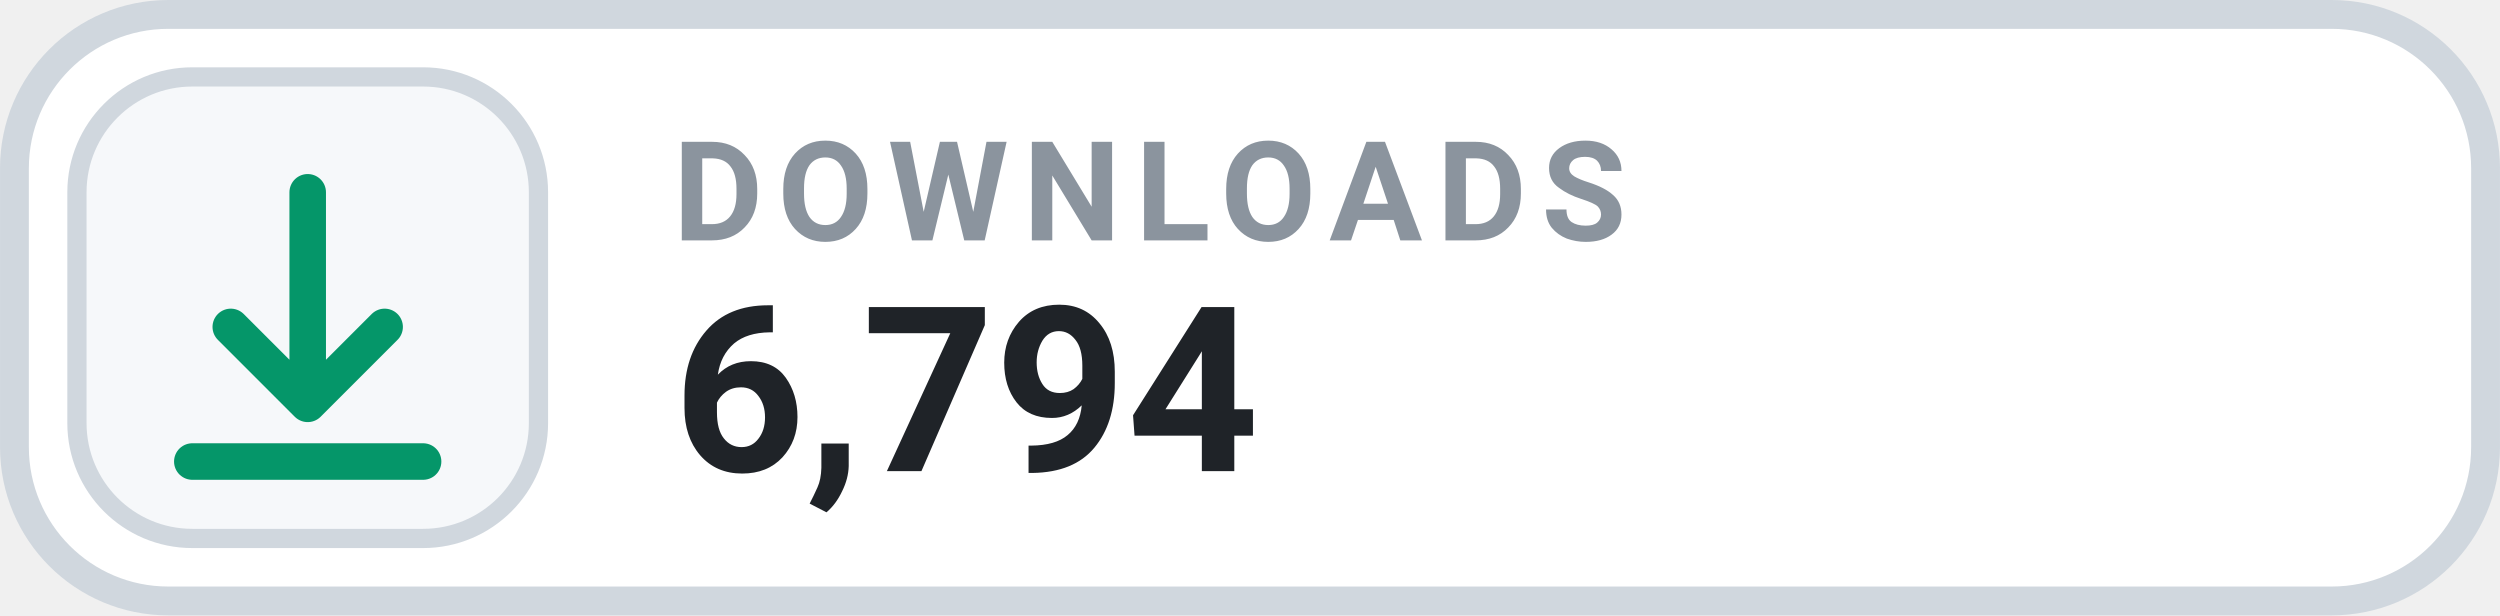
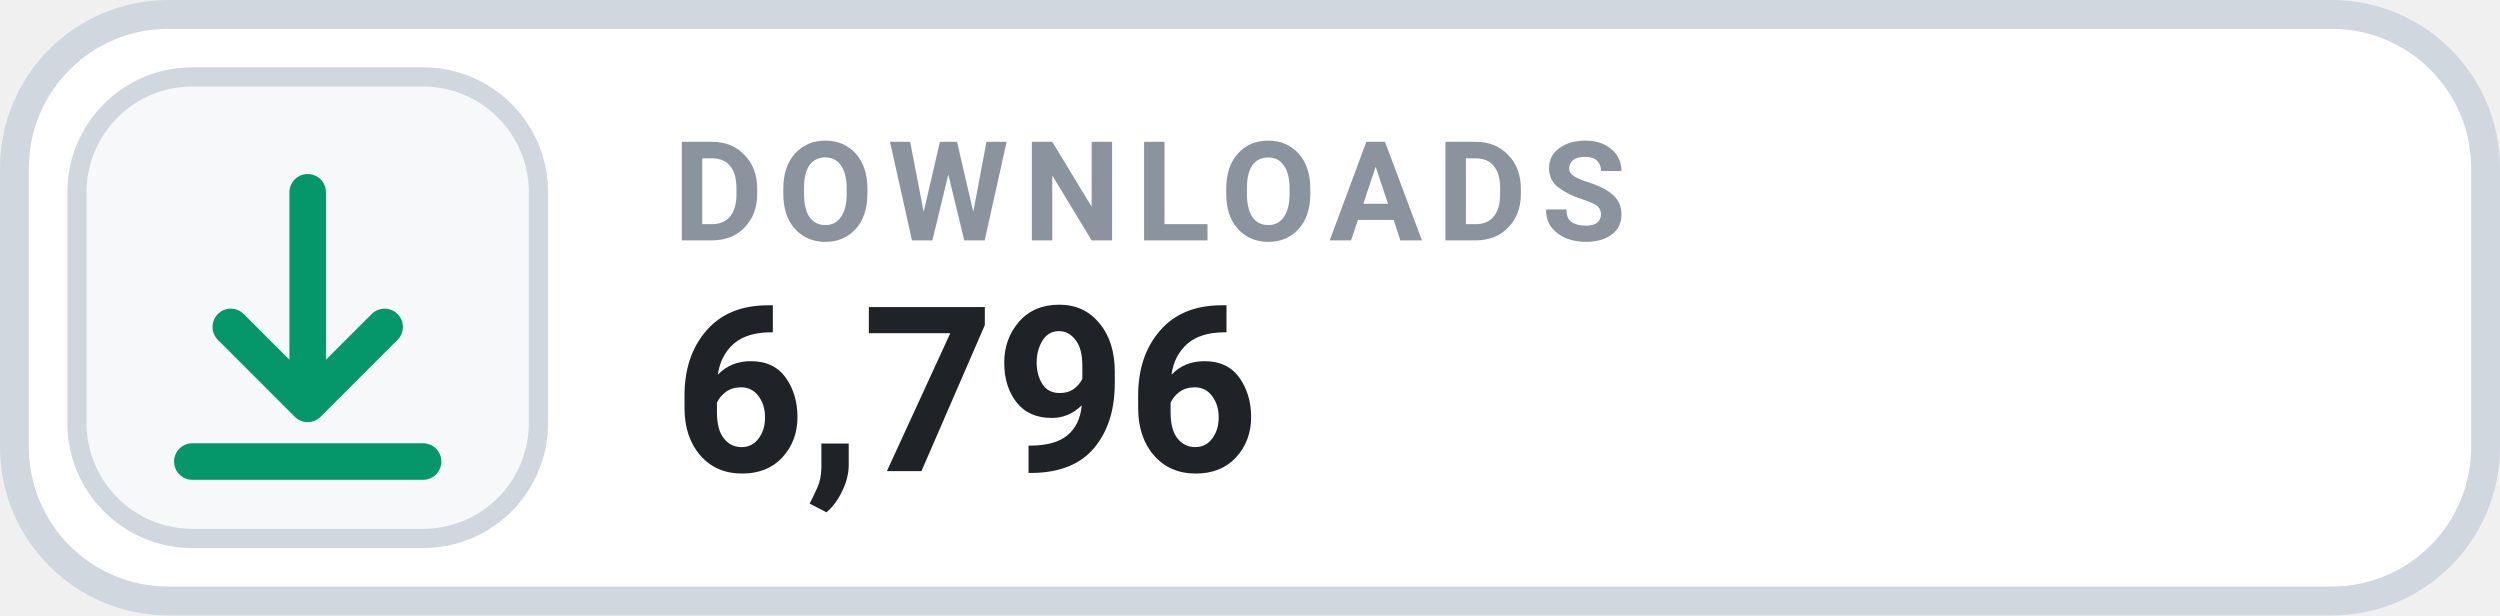
- <svg xmlns="http://www.w3.org/2000/svg" width="126" height="31.015" viewBox="0 0 130 32" role="img" aria-label="DOWNLOADS 6,794">
+ <svg xmlns="http://www.w3.org/2000/svg" width="126" height="31.015" viewBox="0 0 130 32" role="img" aria-label="DOWNLOADS 6,796">
  <rect x=".75" y=".75" width="128.5" height="30.5" rx="8" fill="#FFFFFF" stroke="#D0D7DE" stroke-width="1.5" />
  <rect x="4" y="4" width="24" height="24" rx="6" fill="#F6F8FA" stroke="#D0D7DE" stroke-width="1" />
  <g transform="translate(16 16)" style="color:#059669;">
    <path d="M0 -6 v11 m0 0 l4 -4 m-4 4 l-4 -4 M-6 8 h12" fill="none" stroke="currentColor" stroke-width="1.9" stroke-linecap="round" stroke-linejoin="round" />
  </g>
  <text x="35" y="12.5" fill="#8B949E" font-family="-apple-system,BlinkMacSystemFont,'Segoe UI',Roboto,Helvetica,Arial,sans-serif" font-size="7.2" font-weight="700" letter-spacing=".75">DOWNLOADS</text>
-   <text x="35" y="24.5" fill="#1F2328" font-family="-apple-system,BlinkMacSystemFont,'Segoe UI',Roboto,Helvetica,Arial,sans-serif" font-size="12" font-weight="700">6,794</text>
+   <text x="35" y="24.5" fill="#1F2328" font-family="-apple-system,BlinkMacSystemFont,'Segoe UI',Roboto,Helvetica,Arial,sans-serif" font-size="12" font-weight="700">6,796</text>
</svg>
